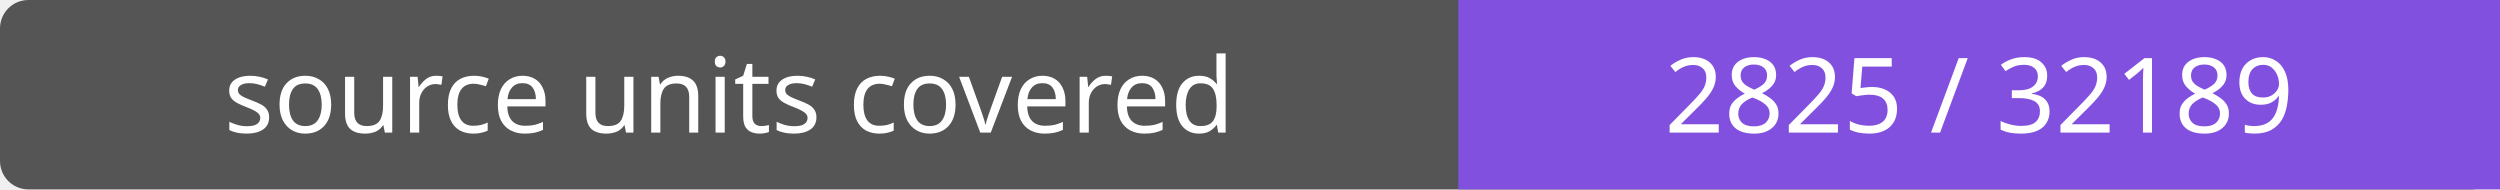
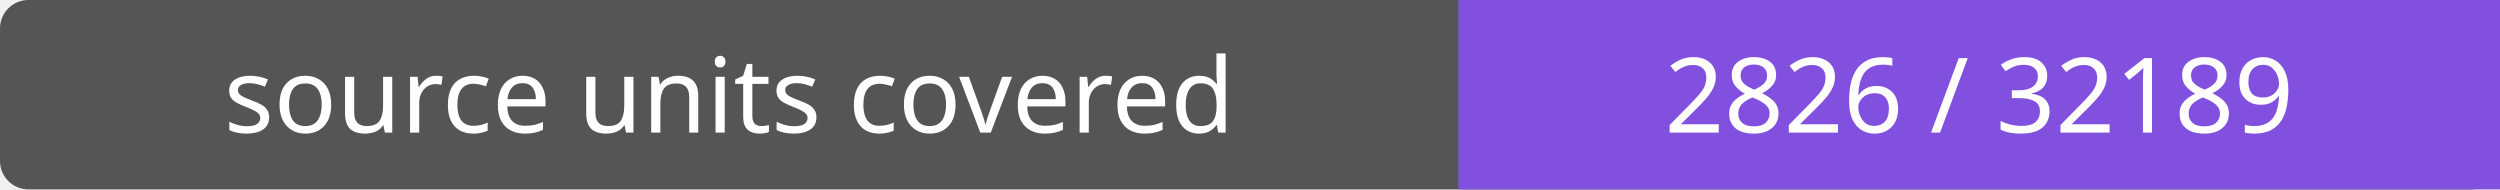
- <svg xmlns="http://www.w3.org/2000/svg" width="264" height="20" role="img" aria-label="source units covered: 2825 / 32189">
+ <svg xmlns="http://www.w3.org/2000/svg" width="264" height="20" role="img" aria-label="source units covered: 2826 / 32189">
  <rect width="264" height="20" rx="3" fill="#555" />
  <path fill="#8250df" d="M154 0h110v20H154z" />
  <g fill="#fff" text-anchor="middle" font-family="Verdana,sans-serif" font-size="11">
    <text x="77.0" y="14">source units covered</text>
-     <text x="209.0" y="14">2825 / 32189</text>
+     <text x="209.0" y="14">2826 / 32189</text>
  </g>
</svg>
